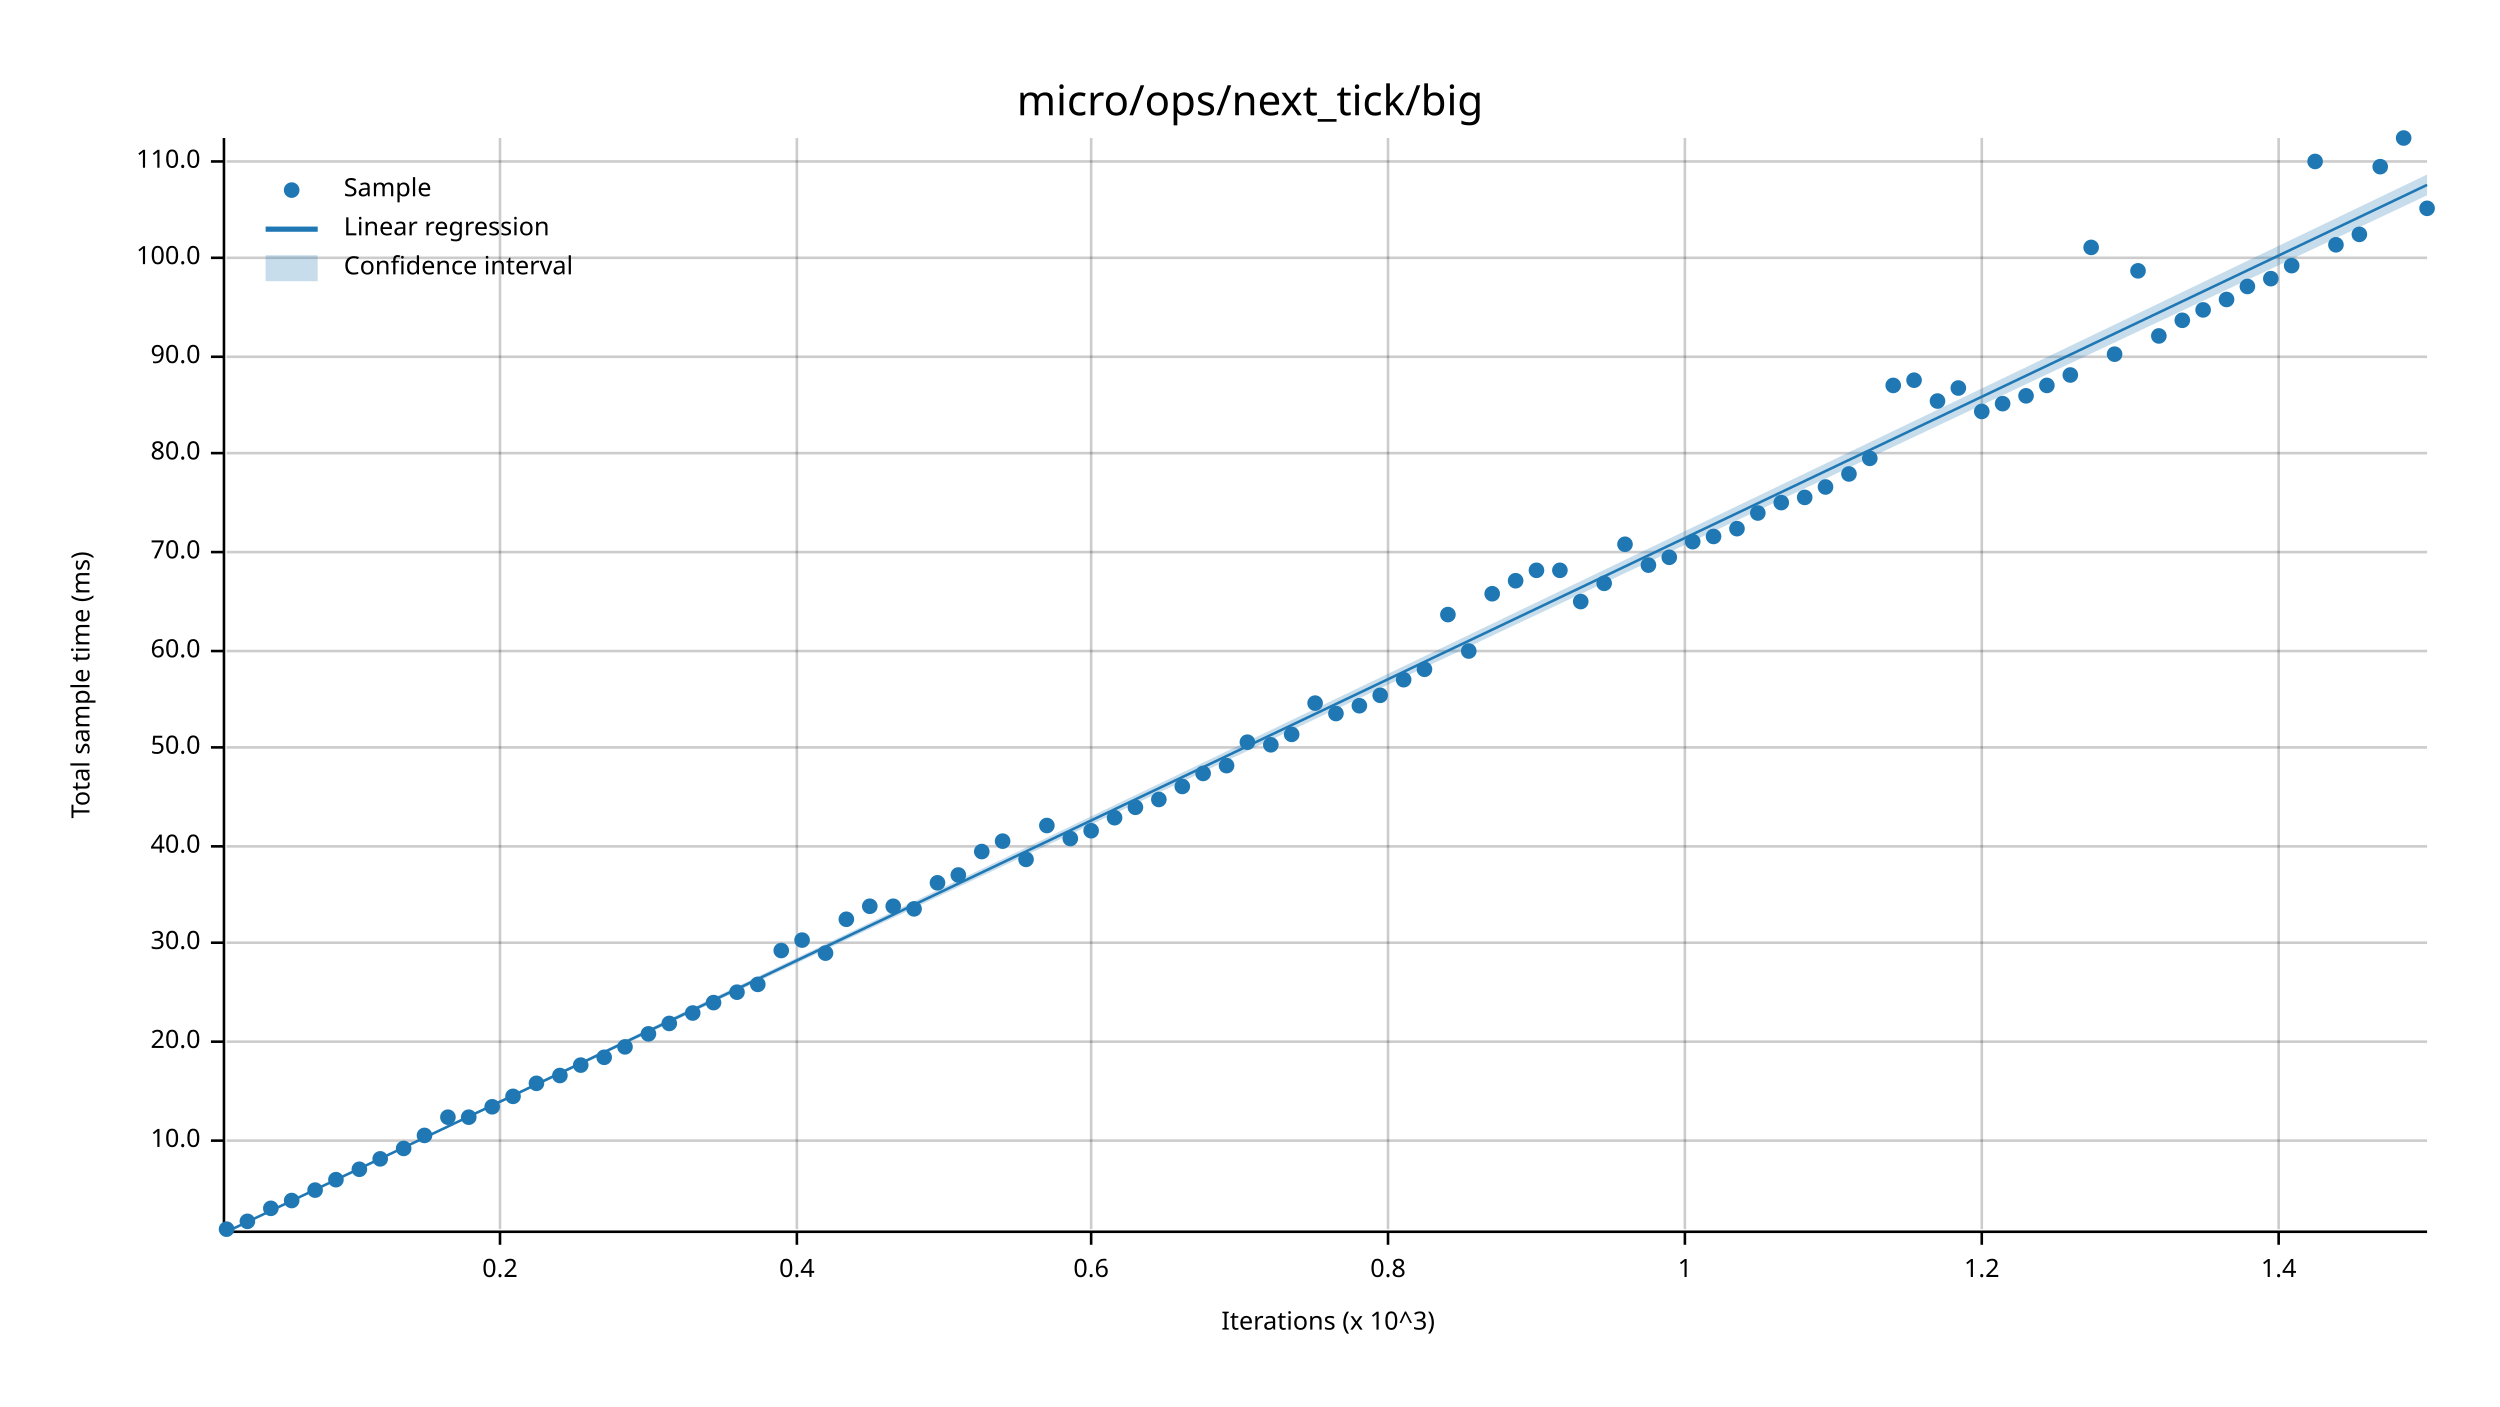
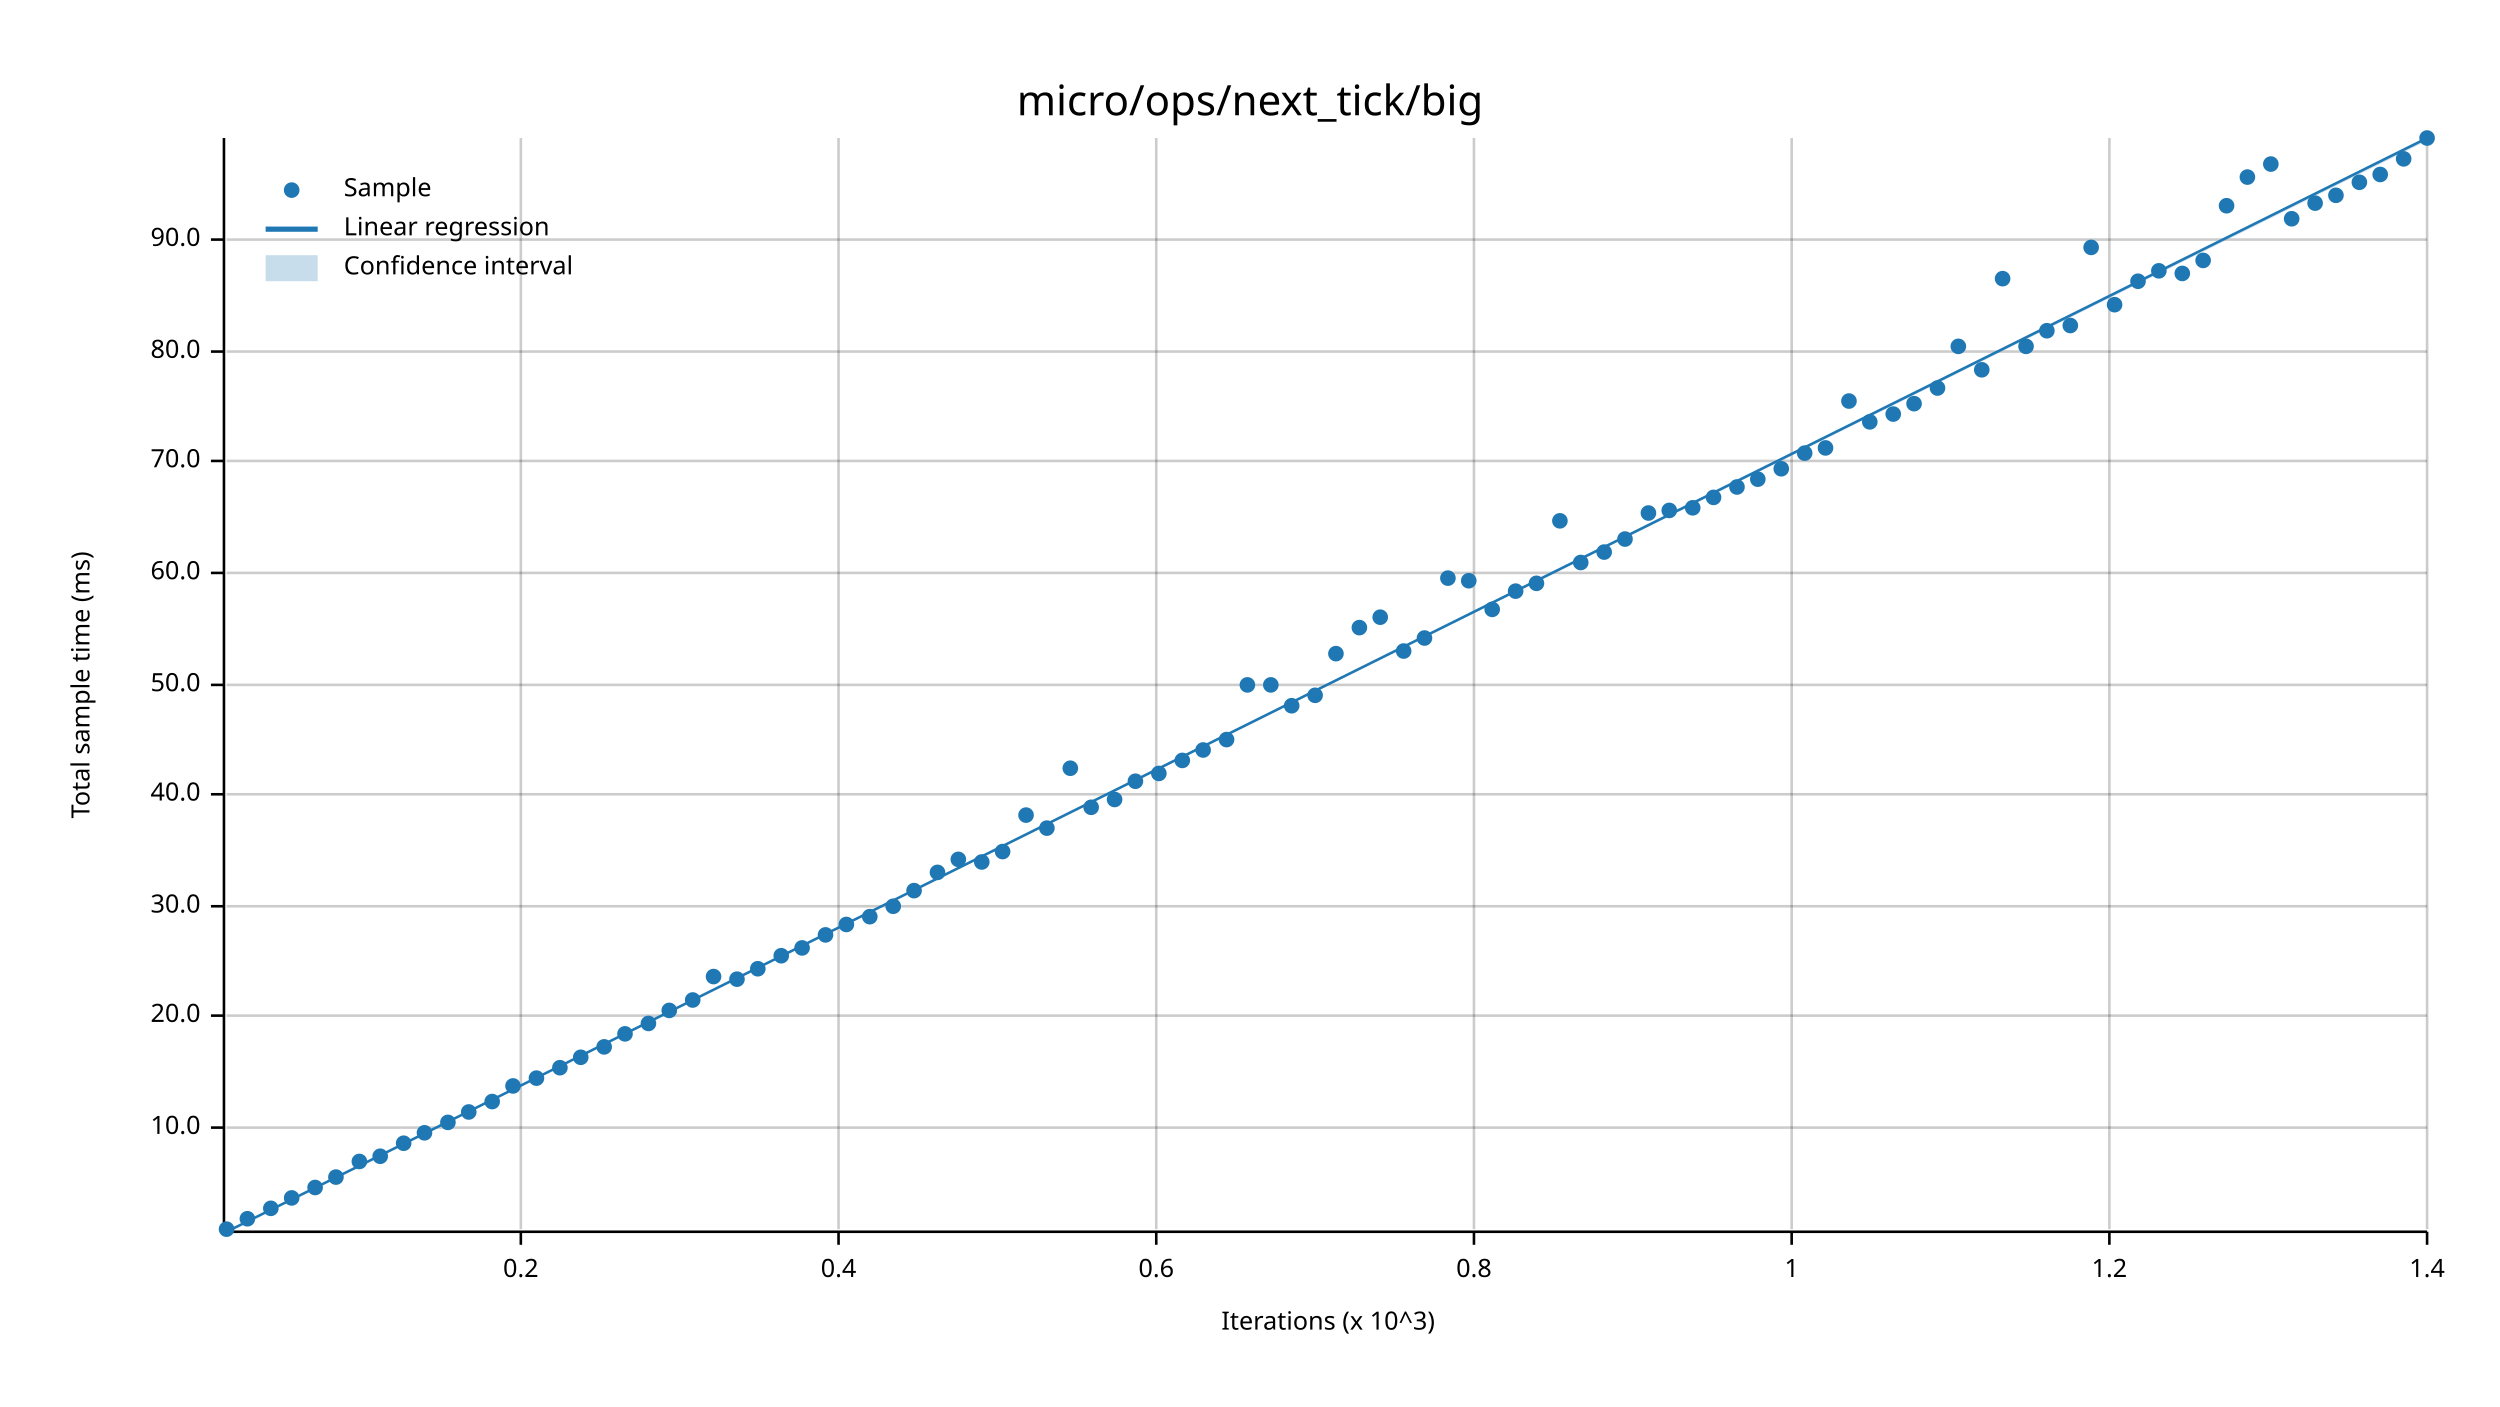
<svg xmlns="http://www.w3.org/2000/svg" width="960" height="540" viewBox="0 0 960 540">
  <text x="480" y="32" dy="0.76em" text-anchor="middle" font-family="sans-serif" font-size="16.129" opacity="1" fill="#000000">
micro/ops/next_tick/big
</text>
  <text x="27" y="263" dy="0.76em" text-anchor="middle" font-family="sans-serif" font-size="9.677" opacity="1" fill="#000000" transform="rotate(270, 27, 263)">
Total sample time (ms)
</text>
  <text x="510" y="513" dy="-0.5ex" text-anchor="middle" font-family="sans-serif" font-size="9.677" opacity="1" fill="#000000">
Iterations (x 10^3)
</text>
-   <line opacity="0.2" stroke="#000000" stroke-width="1" x1="192" y1="472" x2="192" y2="53" />
-   <line opacity="0.2" stroke="#000000" stroke-width="1" x1="306" y1="472" x2="306" y2="53" />
-   <line opacity="0.2" stroke="#000000" stroke-width="1" x1="419" y1="472" x2="419" y2="53" />
-   <line opacity="0.2" stroke="#000000" stroke-width="1" x1="533" y1="472" x2="533" y2="53" />
-   <line opacity="0.2" stroke="#000000" stroke-width="1" x1="647" y1="472" x2="647" y2="53" />
-   <line opacity="0.2" stroke="#000000" stroke-width="1" x1="761" y1="472" x2="761" y2="53" />
-   <line opacity="0.2" stroke="#000000" stroke-width="1" x1="875" y1="472" x2="875" y2="53" />
-   <line opacity="0.2" stroke="#000000" stroke-width="1" x1="87" y1="438" x2="932" y2="438" />
-   <line opacity="0.2" stroke="#000000" stroke-width="1" x1="87" y1="400" x2="932" y2="400" />
-   <line opacity="0.2" stroke="#000000" stroke-width="1" x1="87" y1="362" x2="932" y2="362" />
-   <line opacity="0.2" stroke="#000000" stroke-width="1" x1="87" y1="325" x2="932" y2="325" />
-   <line opacity="0.2" stroke="#000000" stroke-width="1" x1="87" y1="287" x2="932" y2="287" />
-   <line opacity="0.2" stroke="#000000" stroke-width="1" x1="87" y1="250" x2="932" y2="250" />
-   <line opacity="0.2" stroke="#000000" stroke-width="1" x1="87" y1="212" x2="932" y2="212" />
-   <line opacity="0.2" stroke="#000000" stroke-width="1" x1="87" y1="174" x2="932" y2="174" />
-   <line opacity="0.2" stroke="#000000" stroke-width="1" x1="87" y1="137" x2="932" y2="137" />
-   <line opacity="0.2" stroke="#000000" stroke-width="1" x1="87" y1="99" x2="932" y2="99" />
-   <line opacity="0.2" stroke="#000000" stroke-width="1" x1="87" y1="62" x2="932" y2="62" />
+   <line opacity="0.2" stroke="#000000" stroke-width="1" x1="200" y1="472" x2="200" y2="53" />
+   <line opacity="0.2" stroke="#000000" stroke-width="1" x1="322" y1="472" x2="322" y2="53" />
+   <line opacity="0.2" stroke="#000000" stroke-width="1" x1="444" y1="472" x2="444" y2="53" />
+   <line opacity="0.2" stroke="#000000" stroke-width="1" x1="566" y1="472" x2="566" y2="53" />
+   <line opacity="0.2" stroke="#000000" stroke-width="1" x1="688" y1="472" x2="688" y2="53" />
+   <line opacity="0.2" stroke="#000000" stroke-width="1" x1="810" y1="472" x2="810" y2="53" />
+   <line opacity="0.2" stroke="#000000" stroke-width="1" x1="932" y1="472" x2="932" y2="53" />
+   <line opacity="0.2" stroke="#000000" stroke-width="1" x1="87" y1="433" x2="932" y2="433" />
+   <line opacity="0.2" stroke="#000000" stroke-width="1" x1="87" y1="390" x2="932" y2="390" />
+   <line opacity="0.2" stroke="#000000" stroke-width="1" x1="87" y1="348" x2="932" y2="348" />
+   <line opacity="0.2" stroke="#000000" stroke-width="1" x1="87" y1="305" x2="932" y2="305" />
+   <line opacity="0.2" stroke="#000000" stroke-width="1" x1="87" y1="263" x2="932" y2="263" />
+   <line opacity="0.2" stroke="#000000" stroke-width="1" x1="87" y1="220" x2="932" y2="220" />
+   <line opacity="0.2" stroke="#000000" stroke-width="1" x1="87" y1="177" x2="932" y2="177" />
+   <line opacity="0.2" stroke="#000000" stroke-width="1" x1="87" y1="135" x2="932" y2="135" />
+   <line opacity="0.2" stroke="#000000" stroke-width="1" x1="87" y1="92" x2="932" y2="92" />
  <polyline fill="none" opacity="1" stroke="#000000" stroke-width="1" points="86,53 86,472 " />
-   <text x="77" y="438" dy="0.5ex" text-anchor="end" font-family="sans-serif" font-size="9.677" opacity="1" fill="#000000">
+   <text x="77" y="433" dy="0.5ex" text-anchor="end" font-family="sans-serif" font-size="9.677" opacity="1" fill="#000000">
10.0
</text>
-   <polyline fill="none" opacity="1" stroke="#000000" stroke-width="1" points="81,438 86,438 " />
-   <text x="77" y="400" dy="0.5ex" text-anchor="end" font-family="sans-serif" font-size="9.677" opacity="1" fill="#000000">
+   <polyline fill="none" opacity="1" stroke="#000000" stroke-width="1" points="81,433 86,433 " />
+   <text x="77" y="390" dy="0.5ex" text-anchor="end" font-family="sans-serif" font-size="9.677" opacity="1" fill="#000000">
20.0
</text>
-   <polyline fill="none" opacity="1" stroke="#000000" stroke-width="1" points="81,400 86,400 " />
-   <text x="77" y="362" dy="0.5ex" text-anchor="end" font-family="sans-serif" font-size="9.677" opacity="1" fill="#000000">
+   <polyline fill="none" opacity="1" stroke="#000000" stroke-width="1" points="81,390 86,390 " />
+   <text x="77" y="348" dy="0.5ex" text-anchor="end" font-family="sans-serif" font-size="9.677" opacity="1" fill="#000000">
30.0
</text>
-   <polyline fill="none" opacity="1" stroke="#000000" stroke-width="1" points="81,362 86,362 " />
-   <text x="77" y="325" dy="0.5ex" text-anchor="end" font-family="sans-serif" font-size="9.677" opacity="1" fill="#000000">
+   <polyline fill="none" opacity="1" stroke="#000000" stroke-width="1" points="81,348 86,348 " />
+   <text x="77" y="305" dy="0.5ex" text-anchor="end" font-family="sans-serif" font-size="9.677" opacity="1" fill="#000000">
40.0
</text>
-   <polyline fill="none" opacity="1" stroke="#000000" stroke-width="1" points="81,325 86,325 " />
-   <text x="77" y="287" dy="0.5ex" text-anchor="end" font-family="sans-serif" font-size="9.677" opacity="1" fill="#000000">
+   <polyline fill="none" opacity="1" stroke="#000000" stroke-width="1" points="81,305 86,305 " />
+   <text x="77" y="263" dy="0.5ex" text-anchor="end" font-family="sans-serif" font-size="9.677" opacity="1" fill="#000000">
50.0
</text>
-   <polyline fill="none" opacity="1" stroke="#000000" stroke-width="1" points="81,287 86,287 " />
-   <text x="77" y="250" dy="0.5ex" text-anchor="end" font-family="sans-serif" font-size="9.677" opacity="1" fill="#000000">
+   <polyline fill="none" opacity="1" stroke="#000000" stroke-width="1" points="81,263 86,263 " />
+   <text x="77" y="220" dy="0.5ex" text-anchor="end" font-family="sans-serif" font-size="9.677" opacity="1" fill="#000000">
60.0
</text>
-   <polyline fill="none" opacity="1" stroke="#000000" stroke-width="1" points="81,250 86,250 " />
-   <text x="77" y="212" dy="0.5ex" text-anchor="end" font-family="sans-serif" font-size="9.677" opacity="1" fill="#000000">
+   <polyline fill="none" opacity="1" stroke="#000000" stroke-width="1" points="81,220 86,220 " />
+   <text x="77" y="177" dy="0.5ex" text-anchor="end" font-family="sans-serif" font-size="9.677" opacity="1" fill="#000000">
70.0
</text>
-   <polyline fill="none" opacity="1" stroke="#000000" stroke-width="1" points="81,212 86,212 " />
-   <text x="77" y="174" dy="0.5ex" text-anchor="end" font-family="sans-serif" font-size="9.677" opacity="1" fill="#000000">
+   <polyline fill="none" opacity="1" stroke="#000000" stroke-width="1" points="81,177 86,177 " />
+   <text x="77" y="135" dy="0.5ex" text-anchor="end" font-family="sans-serif" font-size="9.677" opacity="1" fill="#000000">
80.0
</text>
-   <polyline fill="none" opacity="1" stroke="#000000" stroke-width="1" points="81,174 86,174 " />
-   <text x="77" y="137" dy="0.5ex" text-anchor="end" font-family="sans-serif" font-size="9.677" opacity="1" fill="#000000">
+   <polyline fill="none" opacity="1" stroke="#000000" stroke-width="1" points="81,135 86,135 " />
+   <text x="77" y="92" dy="0.5ex" text-anchor="end" font-family="sans-serif" font-size="9.677" opacity="1" fill="#000000">
90.0
</text>
-   <polyline fill="none" opacity="1" stroke="#000000" stroke-width="1" points="81,137 86,137 " />
-   <text x="77" y="99" dy="0.5ex" text-anchor="end" font-family="sans-serif" font-size="9.677" opacity="1" fill="#000000">
- 100.0
- </text>
-   <polyline fill="none" opacity="1" stroke="#000000" stroke-width="1" points="81,99 86,99 " />
-   <text x="77" y="62" dy="0.5ex" text-anchor="end" font-family="sans-serif" font-size="9.677" opacity="1" fill="#000000">
- 110.0
- </text>
-   <polyline fill="none" opacity="1" stroke="#000000" stroke-width="1" points="81,62 86,62 " />
+   <polyline fill="none" opacity="1" stroke="#000000" stroke-width="1" points="81,92 86,92 " />
  <polyline fill="none" opacity="1" stroke="#000000" stroke-width="1" points="87,473 932,473 " />
-   <text x="192" y="483" dy="0.76em" text-anchor="middle" font-family="sans-serif" font-size="9.677" opacity="1" fill="#000000">
+   <text x="200" y="483" dy="0.76em" text-anchor="middle" font-family="sans-serif" font-size="9.677" opacity="1" fill="#000000">
0.2
</text>
-   <polyline fill="none" opacity="1" stroke="#000000" stroke-width="1" points="192,473 192,478 " />
-   <text x="306" y="483" dy="0.76em" text-anchor="middle" font-family="sans-serif" font-size="9.677" opacity="1" fill="#000000">
+   <polyline fill="none" opacity="1" stroke="#000000" stroke-width="1" points="200,473 200,478 " />
+   <text x="322" y="483" dy="0.76em" text-anchor="middle" font-family="sans-serif" font-size="9.677" opacity="1" fill="#000000">
0.4
</text>
-   <polyline fill="none" opacity="1" stroke="#000000" stroke-width="1" points="306,473 306,478 " />
-   <text x="419" y="483" dy="0.76em" text-anchor="middle" font-family="sans-serif" font-size="9.677" opacity="1" fill="#000000">
+   <polyline fill="none" opacity="1" stroke="#000000" stroke-width="1" points="322,473 322,478 " />
+   <text x="444" y="483" dy="0.76em" text-anchor="middle" font-family="sans-serif" font-size="9.677" opacity="1" fill="#000000">
0.6
</text>
-   <polyline fill="none" opacity="1" stroke="#000000" stroke-width="1" points="419,473 419,478 " />
-   <text x="533" y="483" dy="0.76em" text-anchor="middle" font-family="sans-serif" font-size="9.677" opacity="1" fill="#000000">
+   <polyline fill="none" opacity="1" stroke="#000000" stroke-width="1" points="444,473 444,478 " />
+   <text x="566" y="483" dy="0.76em" text-anchor="middle" font-family="sans-serif" font-size="9.677" opacity="1" fill="#000000">
0.8
</text>
-   <polyline fill="none" opacity="1" stroke="#000000" stroke-width="1" points="533,473 533,478 " />
-   <text x="647" y="483" dy="0.76em" text-anchor="middle" font-family="sans-serif" font-size="9.677" opacity="1" fill="#000000">
+   <polyline fill="none" opacity="1" stroke="#000000" stroke-width="1" points="566,473 566,478 " />
+   <text x="688" y="483" dy="0.76em" text-anchor="middle" font-family="sans-serif" font-size="9.677" opacity="1" fill="#000000">
1
</text>
-   <polyline fill="none" opacity="1" stroke="#000000" stroke-width="1" points="647,473 647,478 " />
-   <text x="761" y="483" dy="0.76em" text-anchor="middle" font-family="sans-serif" font-size="9.677" opacity="1" fill="#000000">
+   <polyline fill="none" opacity="1" stroke="#000000" stroke-width="1" points="688,473 688,478 " />
+   <text x="810" y="483" dy="0.76em" text-anchor="middle" font-family="sans-serif" font-size="9.677" opacity="1" fill="#000000">
1.2
</text>
-   <polyline fill="none" opacity="1" stroke="#000000" stroke-width="1" points="761,473 761,478 " />
-   <text x="875" y="483" dy="0.76em" text-anchor="middle" font-family="sans-serif" font-size="9.677" opacity="1" fill="#000000">
+   <polyline fill="none" opacity="1" stroke="#000000" stroke-width="1" points="810,473 810,478 " />
+   <text x="932" y="483" dy="0.76em" text-anchor="middle" font-family="sans-serif" font-size="9.677" opacity="1" fill="#000000">
1.4
</text>
-   <polyline fill="none" opacity="1" stroke="#000000" stroke-width="1" points="875,473 875,478 " />
+   <polyline fill="none" opacity="1" stroke="#000000" stroke-width="1" points="932,473 932,478 " />
  <circle cx="87" cy="472" r="3" opacity="1" fill="#1F78B4" stroke="none" stroke-width="1" />
-   <circle cx="95" cy="469" r="3" opacity="1" fill="#1F78B4" stroke="none" stroke-width="1" />
+   <circle cx="95" cy="468" r="3" opacity="1" fill="#1F78B4" stroke="none" stroke-width="1" />
  <circle cx="104" cy="464" r="3" opacity="1" fill="#1F78B4" stroke="none" stroke-width="1" />
-   <circle cx="112" cy="461" r="3" opacity="1" fill="#1F78B4" stroke="none" stroke-width="1" />
-   <circle cx="121" cy="457" r="3" opacity="1" fill="#1F78B4" stroke="none" stroke-width="1" />
-   <circle cx="129" cy="453" r="3" opacity="1" fill="#1F78B4" stroke="none" stroke-width="1" />
-   <circle cx="138" cy="449" r="3" opacity="1" fill="#1F78B4" stroke="none" stroke-width="1" />
-   <circle cx="146" cy="445" r="3" opacity="1" fill="#1F78B4" stroke="none" stroke-width="1" />
-   <circle cx="155" cy="441" r="3" opacity="1" fill="#1F78B4" stroke="none" stroke-width="1" />
-   <circle cx="163" cy="436" r="3" opacity="1" fill="#1F78B4" stroke="none" stroke-width="1" />
-   <circle cx="172" cy="429" r="3" opacity="1" fill="#1F78B4" stroke="none" stroke-width="1" />
-   <circle cx="180" cy="429" r="3" opacity="1" fill="#1F78B4" stroke="none" stroke-width="1" />
-   <circle cx="189" cy="425" r="3" opacity="1" fill="#1F78B4" stroke="none" stroke-width="1" />
-   <circle cx="197" cy="421" r="3" opacity="1" fill="#1F78B4" stroke="none" stroke-width="1" />
-   <circle cx="206" cy="416" r="3" opacity="1" fill="#1F78B4" stroke="none" stroke-width="1" />
-   <circle cx="215" cy="413" r="3" opacity="1" fill="#1F78B4" stroke="none" stroke-width="1" />
-   <circle cx="223" cy="409" r="3" opacity="1" fill="#1F78B4" stroke="none" stroke-width="1" />
-   <circle cx="232" cy="406" r="3" opacity="1" fill="#1F78B4" stroke="none" stroke-width="1" />
-   <circle cx="240" cy="402" r="3" opacity="1" fill="#1F78B4" stroke="none" stroke-width="1" />
-   <circle cx="249" cy="397" r="3" opacity="1" fill="#1F78B4" stroke="none" stroke-width="1" />
-   <circle cx="257" cy="393" r="3" opacity="1" fill="#1F78B4" stroke="none" stroke-width="1" />
-   <circle cx="266" cy="389" r="3" opacity="1" fill="#1F78B4" stroke="none" stroke-width="1" />
-   <circle cx="274" cy="385" r="3" opacity="1" fill="#1F78B4" stroke="none" stroke-width="1" />
-   <circle cx="283" cy="381" r="3" opacity="1" fill="#1F78B4" stroke="none" stroke-width="1" />
-   <circle cx="291" cy="378" r="3" opacity="1" fill="#1F78B4" stroke="none" stroke-width="1" />
-   <circle cx="300" cy="365" r="3" opacity="1" fill="#1F78B4" stroke="none" stroke-width="1" />
-   <circle cx="308" cy="361" r="3" opacity="1" fill="#1F78B4" stroke="none" stroke-width="1" />
-   <circle cx="317" cy="366" r="3" opacity="1" fill="#1F78B4" stroke="none" stroke-width="1" />
-   <circle cx="325" cy="353" r="3" opacity="1" fill="#1F78B4" stroke="none" stroke-width="1" />
-   <circle cx="334" cy="348" r="3" opacity="1" fill="#1F78B4" stroke="none" stroke-width="1" />
+   <circle cx="112" cy="460" r="3" opacity="1" fill="#1F78B4" stroke="none" stroke-width="1" />
+   <circle cx="121" cy="456" r="3" opacity="1" fill="#1F78B4" stroke="none" stroke-width="1" />
+   <circle cx="129" cy="452" r="3" opacity="1" fill="#1F78B4" stroke="none" stroke-width="1" />
+   <circle cx="138" cy="446" r="3" opacity="1" fill="#1F78B4" stroke="none" stroke-width="1" />
+   <circle cx="146" cy="444" r="3" opacity="1" fill="#1F78B4" stroke="none" stroke-width="1" />
+   <circle cx="155" cy="439" r="3" opacity="1" fill="#1F78B4" stroke="none" stroke-width="1" />
+   <circle cx="163" cy="435" r="3" opacity="1" fill="#1F78B4" stroke="none" stroke-width="1" />
+   <circle cx="172" cy="431" r="3" opacity="1" fill="#1F78B4" stroke="none" stroke-width="1" />
+   <circle cx="180" cy="427" r="3" opacity="1" fill="#1F78B4" stroke="none" stroke-width="1" />
+   <circle cx="189" cy="423" r="3" opacity="1" fill="#1F78B4" stroke="none" stroke-width="1" />
+   <circle cx="197" cy="417" r="3" opacity="1" fill="#1F78B4" stroke="none" stroke-width="1" />
+   <circle cx="206" cy="414" r="3" opacity="1" fill="#1F78B4" stroke="none" stroke-width="1" />
+   <circle cx="215" cy="410" r="3" opacity="1" fill="#1F78B4" stroke="none" stroke-width="1" />
+   <circle cx="223" cy="406" r="3" opacity="1" fill="#1F78B4" stroke="none" stroke-width="1" />
+   <circle cx="232" cy="402" r="3" opacity="1" fill="#1F78B4" stroke="none" stroke-width="1" />
+   <circle cx="240" cy="397" r="3" opacity="1" fill="#1F78B4" stroke="none" stroke-width="1" />
+   <circle cx="249" cy="393" r="3" opacity="1" fill="#1F78B4" stroke="none" stroke-width="1" />
+   <circle cx="257" cy="388" r="3" opacity="1" fill="#1F78B4" stroke="none" stroke-width="1" />
+   <circle cx="266" cy="384" r="3" opacity="1" fill="#1F78B4" stroke="none" stroke-width="1" />
+   <circle cx="274" cy="375" r="3" opacity="1" fill="#1F78B4" stroke="none" stroke-width="1" />
+   <circle cx="283" cy="376" r="3" opacity="1" fill="#1F78B4" stroke="none" stroke-width="1" />
+   <circle cx="291" cy="372" r="3" opacity="1" fill="#1F78B4" stroke="none" stroke-width="1" />
+   <circle cx="300" cy="367" r="3" opacity="1" fill="#1F78B4" stroke="none" stroke-width="1" />
+   <circle cx="308" cy="364" r="3" opacity="1" fill="#1F78B4" stroke="none" stroke-width="1" />
+   <circle cx="317" cy="359" r="3" opacity="1" fill="#1F78B4" stroke="none" stroke-width="1" />
+   <circle cx="325" cy="355" r="3" opacity="1" fill="#1F78B4" stroke="none" stroke-width="1" />
+   <circle cx="334" cy="352" r="3" opacity="1" fill="#1F78B4" stroke="none" stroke-width="1" />
  <circle cx="343" cy="348" r="3" opacity="1" fill="#1F78B4" stroke="none" stroke-width="1" />
-   <circle cx="351" cy="349" r="3" opacity="1" fill="#1F78B4" stroke="none" stroke-width="1" />
-   <circle cx="360" cy="339" r="3" opacity="1" fill="#1F78B4" stroke="none" stroke-width="1" />
-   <circle cx="368" cy="336" r="3" opacity="1" fill="#1F78B4" stroke="none" stroke-width="1" />
-   <circle cx="377" cy="327" r="3" opacity="1" fill="#1F78B4" stroke="none" stroke-width="1" />
-   <circle cx="385" cy="323" r="3" opacity="1" fill="#1F78B4" stroke="none" stroke-width="1" />
-   <circle cx="394" cy="330" r="3" opacity="1" fill="#1F78B4" stroke="none" stroke-width="1" />
-   <circle cx="402" cy="317" r="3" opacity="1" fill="#1F78B4" stroke="none" stroke-width="1" />
-   <circle cx="411" cy="322" r="3" opacity="1" fill="#1F78B4" stroke="none" stroke-width="1" />
-   <circle cx="419" cy="319" r="3" opacity="1" fill="#1F78B4" stroke="none" stroke-width="1" />
-   <circle cx="428" cy="314" r="3" opacity="1" fill="#1F78B4" stroke="none" stroke-width="1" />
-   <circle cx="436" cy="310" r="3" opacity="1" fill="#1F78B4" stroke="none" stroke-width="1" />
-   <circle cx="445" cy="307" r="3" opacity="1" fill="#1F78B4" stroke="none" stroke-width="1" />
-   <circle cx="454" cy="302" r="3" opacity="1" fill="#1F78B4" stroke="none" stroke-width="1" />
-   <circle cx="462" cy="297" r="3" opacity="1" fill="#1F78B4" stroke="none" stroke-width="1" />
-   <circle cx="471" cy="294" r="3" opacity="1" fill="#1F78B4" stroke="none" stroke-width="1" />
-   <circle cx="479" cy="285" r="3" opacity="1" fill="#1F78B4" stroke="none" stroke-width="1" />
-   <circle cx="488" cy="286" r="3" opacity="1" fill="#1F78B4" stroke="none" stroke-width="1" />
-   <circle cx="496" cy="282" r="3" opacity="1" fill="#1F78B4" stroke="none" stroke-width="1" />
-   <circle cx="505" cy="270" r="3" opacity="1" fill="#1F78B4" stroke="none" stroke-width="1" />
-   <circle cx="513" cy="274" r="3" opacity="1" fill="#1F78B4" stroke="none" stroke-width="1" />
-   <circle cx="522" cy="271" r="3" opacity="1" fill="#1F78B4" stroke="none" stroke-width="1" />
-   <circle cx="530" cy="267" r="3" opacity="1" fill="#1F78B4" stroke="none" stroke-width="1" />
-   <circle cx="539" cy="261" r="3" opacity="1" fill="#1F78B4" stroke="none" stroke-width="1" />
-   <circle cx="547" cy="257" r="3" opacity="1" fill="#1F78B4" stroke="none" stroke-width="1" />
-   <circle cx="556" cy="236" r="3" opacity="1" fill="#1F78B4" stroke="none" stroke-width="1" />
-   <circle cx="564" cy="250" r="3" opacity="1" fill="#1F78B4" stroke="none" stroke-width="1" />
-   <circle cx="573" cy="228" r="3" opacity="1" fill="#1F78B4" stroke="none" stroke-width="1" />
-   <circle cx="582" cy="223" r="3" opacity="1" fill="#1F78B4" stroke="none" stroke-width="1" />
-   <circle cx="590" cy="219" r="3" opacity="1" fill="#1F78B4" stroke="none" stroke-width="1" />
-   <circle cx="599" cy="219" r="3" opacity="1" fill="#1F78B4" stroke="none" stroke-width="1" />
-   <circle cx="607" cy="231" r="3" opacity="1" fill="#1F78B4" stroke="none" stroke-width="1" />
-   <circle cx="616" cy="224" r="3" opacity="1" fill="#1F78B4" stroke="none" stroke-width="1" />
-   <circle cx="624" cy="209" r="3" opacity="1" fill="#1F78B4" stroke="none" stroke-width="1" />
-   <circle cx="633" cy="217" r="3" opacity="1" fill="#1F78B4" stroke="none" stroke-width="1" />
-   <circle cx="641" cy="214" r="3" opacity="1" fill="#1F78B4" stroke="none" stroke-width="1" />
-   <circle cx="650" cy="208" r="3" opacity="1" fill="#1F78B4" stroke="none" stroke-width="1" />
-   <circle cx="658" cy="206" r="3" opacity="1" fill="#1F78B4" stroke="none" stroke-width="1" />
-   <circle cx="667" cy="203" r="3" opacity="1" fill="#1F78B4" stroke="none" stroke-width="1" />
-   <circle cx="675" cy="197" r="3" opacity="1" fill="#1F78B4" stroke="none" stroke-width="1" />
-   <circle cx="684" cy="193" r="3" opacity="1" fill="#1F78B4" stroke="none" stroke-width="1" />
-   <circle cx="693" cy="191" r="3" opacity="1" fill="#1F78B4" stroke="none" stroke-width="1" />
-   <circle cx="701" cy="187" r="3" opacity="1" fill="#1F78B4" stroke="none" stroke-width="1" />
-   <circle cx="710" cy="182" r="3" opacity="1" fill="#1F78B4" stroke="none" stroke-width="1" />
-   <circle cx="718" cy="176" r="3" opacity="1" fill="#1F78B4" stroke="none" stroke-width="1" />
-   <circle cx="727" cy="148" r="3" opacity="1" fill="#1F78B4" stroke="none" stroke-width="1" />
-   <circle cx="735" cy="146" r="3" opacity="1" fill="#1F78B4" stroke="none" stroke-width="1" />
-   <circle cx="744" cy="154" r="3" opacity="1" fill="#1F78B4" stroke="none" stroke-width="1" />
-   <circle cx="752" cy="149" r="3" opacity="1" fill="#1F78B4" stroke="none" stroke-width="1" />
-   <circle cx="761" cy="158" r="3" opacity="1" fill="#1F78B4" stroke="none" stroke-width="1" />
-   <circle cx="769" cy="155" r="3" opacity="1" fill="#1F78B4" stroke="none" stroke-width="1" />
-   <circle cx="778" cy="152" r="3" opacity="1" fill="#1F78B4" stroke="none" stroke-width="1" />
-   <circle cx="786" cy="148" r="3" opacity="1" fill="#1F78B4" stroke="none" stroke-width="1" />
-   <circle cx="795" cy="144" r="3" opacity="1" fill="#1F78B4" stroke="none" stroke-width="1" />
+   <circle cx="351" cy="342" r="3" opacity="1" fill="#1F78B4" stroke="none" stroke-width="1" />
+   <circle cx="360" cy="335" r="3" opacity="1" fill="#1F78B4" stroke="none" stroke-width="1" />
+   <circle cx="368" cy="330" r="3" opacity="1" fill="#1F78B4" stroke="none" stroke-width="1" />
+   <circle cx="377" cy="331" r="3" opacity="1" fill="#1F78B4" stroke="none" stroke-width="1" />
+   <circle cx="385" cy="327" r="3" opacity="1" fill="#1F78B4" stroke="none" stroke-width="1" />
+   <circle cx="394" cy="313" r="3" opacity="1" fill="#1F78B4" stroke="none" stroke-width="1" />
+   <circle cx="402" cy="318" r="3" opacity="1" fill="#1F78B4" stroke="none" stroke-width="1" />
+   <circle cx="411" cy="295" r="3" opacity="1" fill="#1F78B4" stroke="none" stroke-width="1" />
+   <circle cx="419" cy="310" r="3" opacity="1" fill="#1F78B4" stroke="none" stroke-width="1" />
+   <circle cx="428" cy="307" r="3" opacity="1" fill="#1F78B4" stroke="none" stroke-width="1" />
+   <circle cx="436" cy="300" r="3" opacity="1" fill="#1F78B4" stroke="none" stroke-width="1" />
+   <circle cx="445" cy="297" r="3" opacity="1" fill="#1F78B4" stroke="none" stroke-width="1" />
+   <circle cx="454" cy="292" r="3" opacity="1" fill="#1F78B4" stroke="none" stroke-width="1" />
+   <circle cx="462" cy="288" r="3" opacity="1" fill="#1F78B4" stroke="none" stroke-width="1" />
+   <circle cx="471" cy="284" r="3" opacity="1" fill="#1F78B4" stroke="none" stroke-width="1" />
+   <circle cx="479" cy="263" r="3" opacity="1" fill="#1F78B4" stroke="none" stroke-width="1" />
+   <circle cx="488" cy="263" r="3" opacity="1" fill="#1F78B4" stroke="none" stroke-width="1" />
+   <circle cx="496" cy="271" r="3" opacity="1" fill="#1F78B4" stroke="none" stroke-width="1" />
+   <circle cx="505" cy="267" r="3" opacity="1" fill="#1F78B4" stroke="none" stroke-width="1" />
+   <circle cx="513" cy="251" r="3" opacity="1" fill="#1F78B4" stroke="none" stroke-width="1" />
+   <circle cx="522" cy="241" r="3" opacity="1" fill="#1F78B4" stroke="none" stroke-width="1" />
+   <circle cx="530" cy="237" r="3" opacity="1" fill="#1F78B4" stroke="none" stroke-width="1" />
+   <circle cx="539" cy="250" r="3" opacity="1" fill="#1F78B4" stroke="none" stroke-width="1" />
+   <circle cx="547" cy="245" r="3" opacity="1" fill="#1F78B4" stroke="none" stroke-width="1" />
+   <circle cx="556" cy="222" r="3" opacity="1" fill="#1F78B4" stroke="none" stroke-width="1" />
+   <circle cx="564" cy="223" r="3" opacity="1" fill="#1F78B4" stroke="none" stroke-width="1" />
+   <circle cx="573" cy="234" r="3" opacity="1" fill="#1F78B4" stroke="none" stroke-width="1" />
+   <circle cx="582" cy="227" r="3" opacity="1" fill="#1F78B4" stroke="none" stroke-width="1" />
+   <circle cx="590" cy="224" r="3" opacity="1" fill="#1F78B4" stroke="none" stroke-width="1" />
+   <circle cx="599" cy="200" r="3" opacity="1" fill="#1F78B4" stroke="none" stroke-width="1" />
+   <circle cx="607" cy="216" r="3" opacity="1" fill="#1F78B4" stroke="none" stroke-width="1" />
+   <circle cx="616" cy="212" r="3" opacity="1" fill="#1F78B4" stroke="none" stroke-width="1" />
+   <circle cx="624" cy="207" r="3" opacity="1" fill="#1F78B4" stroke="none" stroke-width="1" />
+   <circle cx="633" cy="197" r="3" opacity="1" fill="#1F78B4" stroke="none" stroke-width="1" />
+   <circle cx="641" cy="196" r="3" opacity="1" fill="#1F78B4" stroke="none" stroke-width="1" />
+   <circle cx="650" cy="195" r="3" opacity="1" fill="#1F78B4" stroke="none" stroke-width="1" />
+   <circle cx="658" cy="191" r="3" opacity="1" fill="#1F78B4" stroke="none" stroke-width="1" />
+   <circle cx="667" cy="187" r="3" opacity="1" fill="#1F78B4" stroke="none" stroke-width="1" />
+   <circle cx="675" cy="184" r="3" opacity="1" fill="#1F78B4" stroke="none" stroke-width="1" />
+   <circle cx="684" cy="180" r="3" opacity="1" fill="#1F78B4" stroke="none" stroke-width="1" />
+   <circle cx="693" cy="174" r="3" opacity="1" fill="#1F78B4" stroke="none" stroke-width="1" />
+   <circle cx="701" cy="172" r="3" opacity="1" fill="#1F78B4" stroke="none" stroke-width="1" />
+   <circle cx="710" cy="154" r="3" opacity="1" fill="#1F78B4" stroke="none" stroke-width="1" />
+   <circle cx="718" cy="162" r="3" opacity="1" fill="#1F78B4" stroke="none" stroke-width="1" />
+   <circle cx="727" cy="159" r="3" opacity="1" fill="#1F78B4" stroke="none" stroke-width="1" />
+   <circle cx="735" cy="155" r="3" opacity="1" fill="#1F78B4" stroke="none" stroke-width="1" />
+   <circle cx="744" cy="149" r="3" opacity="1" fill="#1F78B4" stroke="none" stroke-width="1" />
+   <circle cx="752" cy="133" r="3" opacity="1" fill="#1F78B4" stroke="none" stroke-width="1" />
+   <circle cx="761" cy="142" r="3" opacity="1" fill="#1F78B4" stroke="none" stroke-width="1" />
+   <circle cx="769" cy="107" r="3" opacity="1" fill="#1F78B4" stroke="none" stroke-width="1" />
+   <circle cx="778" cy="133" r="3" opacity="1" fill="#1F78B4" stroke="none" stroke-width="1" />
+   <circle cx="786" cy="127" r="3" opacity="1" fill="#1F78B4" stroke="none" stroke-width="1" />
+   <circle cx="795" cy="125" r="3" opacity="1" fill="#1F78B4" stroke="none" stroke-width="1" />
  <circle cx="803" cy="95" r="3" opacity="1" fill="#1F78B4" stroke="none" stroke-width="1" />
-   <circle cx="812" cy="136" r="3" opacity="1" fill="#1F78B4" stroke="none" stroke-width="1" />
-   <circle cx="821" cy="104" r="3" opacity="1" fill="#1F78B4" stroke="none" stroke-width="1" />
-   <circle cx="829" cy="129" r="3" opacity="1" fill="#1F78B4" stroke="none" stroke-width="1" />
-   <circle cx="838" cy="123" r="3" opacity="1" fill="#1F78B4" stroke="none" stroke-width="1" />
-   <circle cx="846" cy="119" r="3" opacity="1" fill="#1F78B4" stroke="none" stroke-width="1" />
-   <circle cx="855" cy="115" r="3" opacity="1" fill="#1F78B4" stroke="none" stroke-width="1" />
-   <circle cx="863" cy="110" r="3" opacity="1" fill="#1F78B4" stroke="none" stroke-width="1" />
-   <circle cx="872" cy="107" r="3" opacity="1" fill="#1F78B4" stroke="none" stroke-width="1" />
-   <circle cx="880" cy="102" r="3" opacity="1" fill="#1F78B4" stroke="none" stroke-width="1" />
-   <circle cx="889" cy="62" r="3" opacity="1" fill="#1F78B4" stroke="none" stroke-width="1" />
-   <circle cx="897" cy="94" r="3" opacity="1" fill="#1F78B4" stroke="none" stroke-width="1" />
-   <circle cx="906" cy="90" r="3" opacity="1" fill="#1F78B4" stroke="none" stroke-width="1" />
-   <circle cx="914" cy="64" r="3" opacity="1" fill="#1F78B4" stroke="none" stroke-width="1" />
-   <circle cx="923" cy="53" r="3" opacity="1" fill="#1F78B4" stroke="none" stroke-width="1" />
-   <circle cx="932" cy="80" r="3" opacity="1" fill="#1F78B4" stroke="none" stroke-width="1" />
-   <polyline fill="none" opacity="1" stroke="#1F78B4" stroke-width="1" points="87,473 932,71 " />
-   <polygon opacity="0.25" fill="#1F78B4" points="87,473 932,75 932,67 " />
+   <circle cx="812" cy="117" r="3" opacity="1" fill="#1F78B4" stroke="none" stroke-width="1" />
+   <circle cx="821" cy="108" r="3" opacity="1" fill="#1F78B4" stroke="none" stroke-width="1" />
+   <circle cx="829" cy="104" r="3" opacity="1" fill="#1F78B4" stroke="none" stroke-width="1" />
+   <circle cx="838" cy="105" r="3" opacity="1" fill="#1F78B4" stroke="none" stroke-width="1" />
+   <circle cx="846" cy="100" r="3" opacity="1" fill="#1F78B4" stroke="none" stroke-width="1" />
+   <circle cx="855" cy="79" r="3" opacity="1" fill="#1F78B4" stroke="none" stroke-width="1" />
+   <circle cx="863" cy="68" r="3" opacity="1" fill="#1F78B4" stroke="none" stroke-width="1" />
+   <circle cx="872" cy="63" r="3" opacity="1" fill="#1F78B4" stroke="none" stroke-width="1" />
+   <circle cx="880" cy="84" r="3" opacity="1" fill="#1F78B4" stroke="none" stroke-width="1" />
+   <circle cx="889" cy="78" r="3" opacity="1" fill="#1F78B4" stroke="none" stroke-width="1" />
+   <circle cx="897" cy="75" r="3" opacity="1" fill="#1F78B4" stroke="none" stroke-width="1" />
+   <circle cx="906" cy="70" r="3" opacity="1" fill="#1F78B4" stroke="none" stroke-width="1" />
+   <circle cx="914" cy="67" r="3" opacity="1" fill="#1F78B4" stroke="none" stroke-width="1" />
+   <circle cx="923" cy="61" r="3" opacity="1" fill="#1F78B4" stroke="none" stroke-width="1" />
+   <circle cx="932" cy="53" r="3" opacity="1" fill="#1F78B4" stroke="none" stroke-width="1" />
+   <polyline fill="none" opacity="1" stroke="#1F78B4" stroke-width="1" points="87,473 932,53 " />
+   <polygon opacity="0.25" fill="#1F78B4" points="87,473 932,54 932,53 " />
  <text x="132" y="68" dy="0.76em" text-anchor="start" font-family="sans-serif" font-size="9.677" opacity="1" fill="#000000">
Sample
</text>
  <text x="132" y="83" dy="0.76em" text-anchor="start" font-family="sans-serif" font-size="9.677" opacity="1" fill="#000000">
Linear regression
</text>
  <text x="132" y="98" dy="0.76em" text-anchor="start" font-family="sans-serif" font-size="9.677" opacity="1" fill="#000000">
Confidence interval
</text>
  <circle cx="112" cy="73" r="3" opacity="1" fill="#1F78B4" stroke="none" stroke-width="1" />
  <polyline fill="none" opacity="1" stroke="#1F78B4" stroke-width="2" points="102,88 122,88 " />
  <rect x="102" y="98" width="20" height="10" opacity="0.25" fill="#1F78B4" stroke="none" />
</svg>
